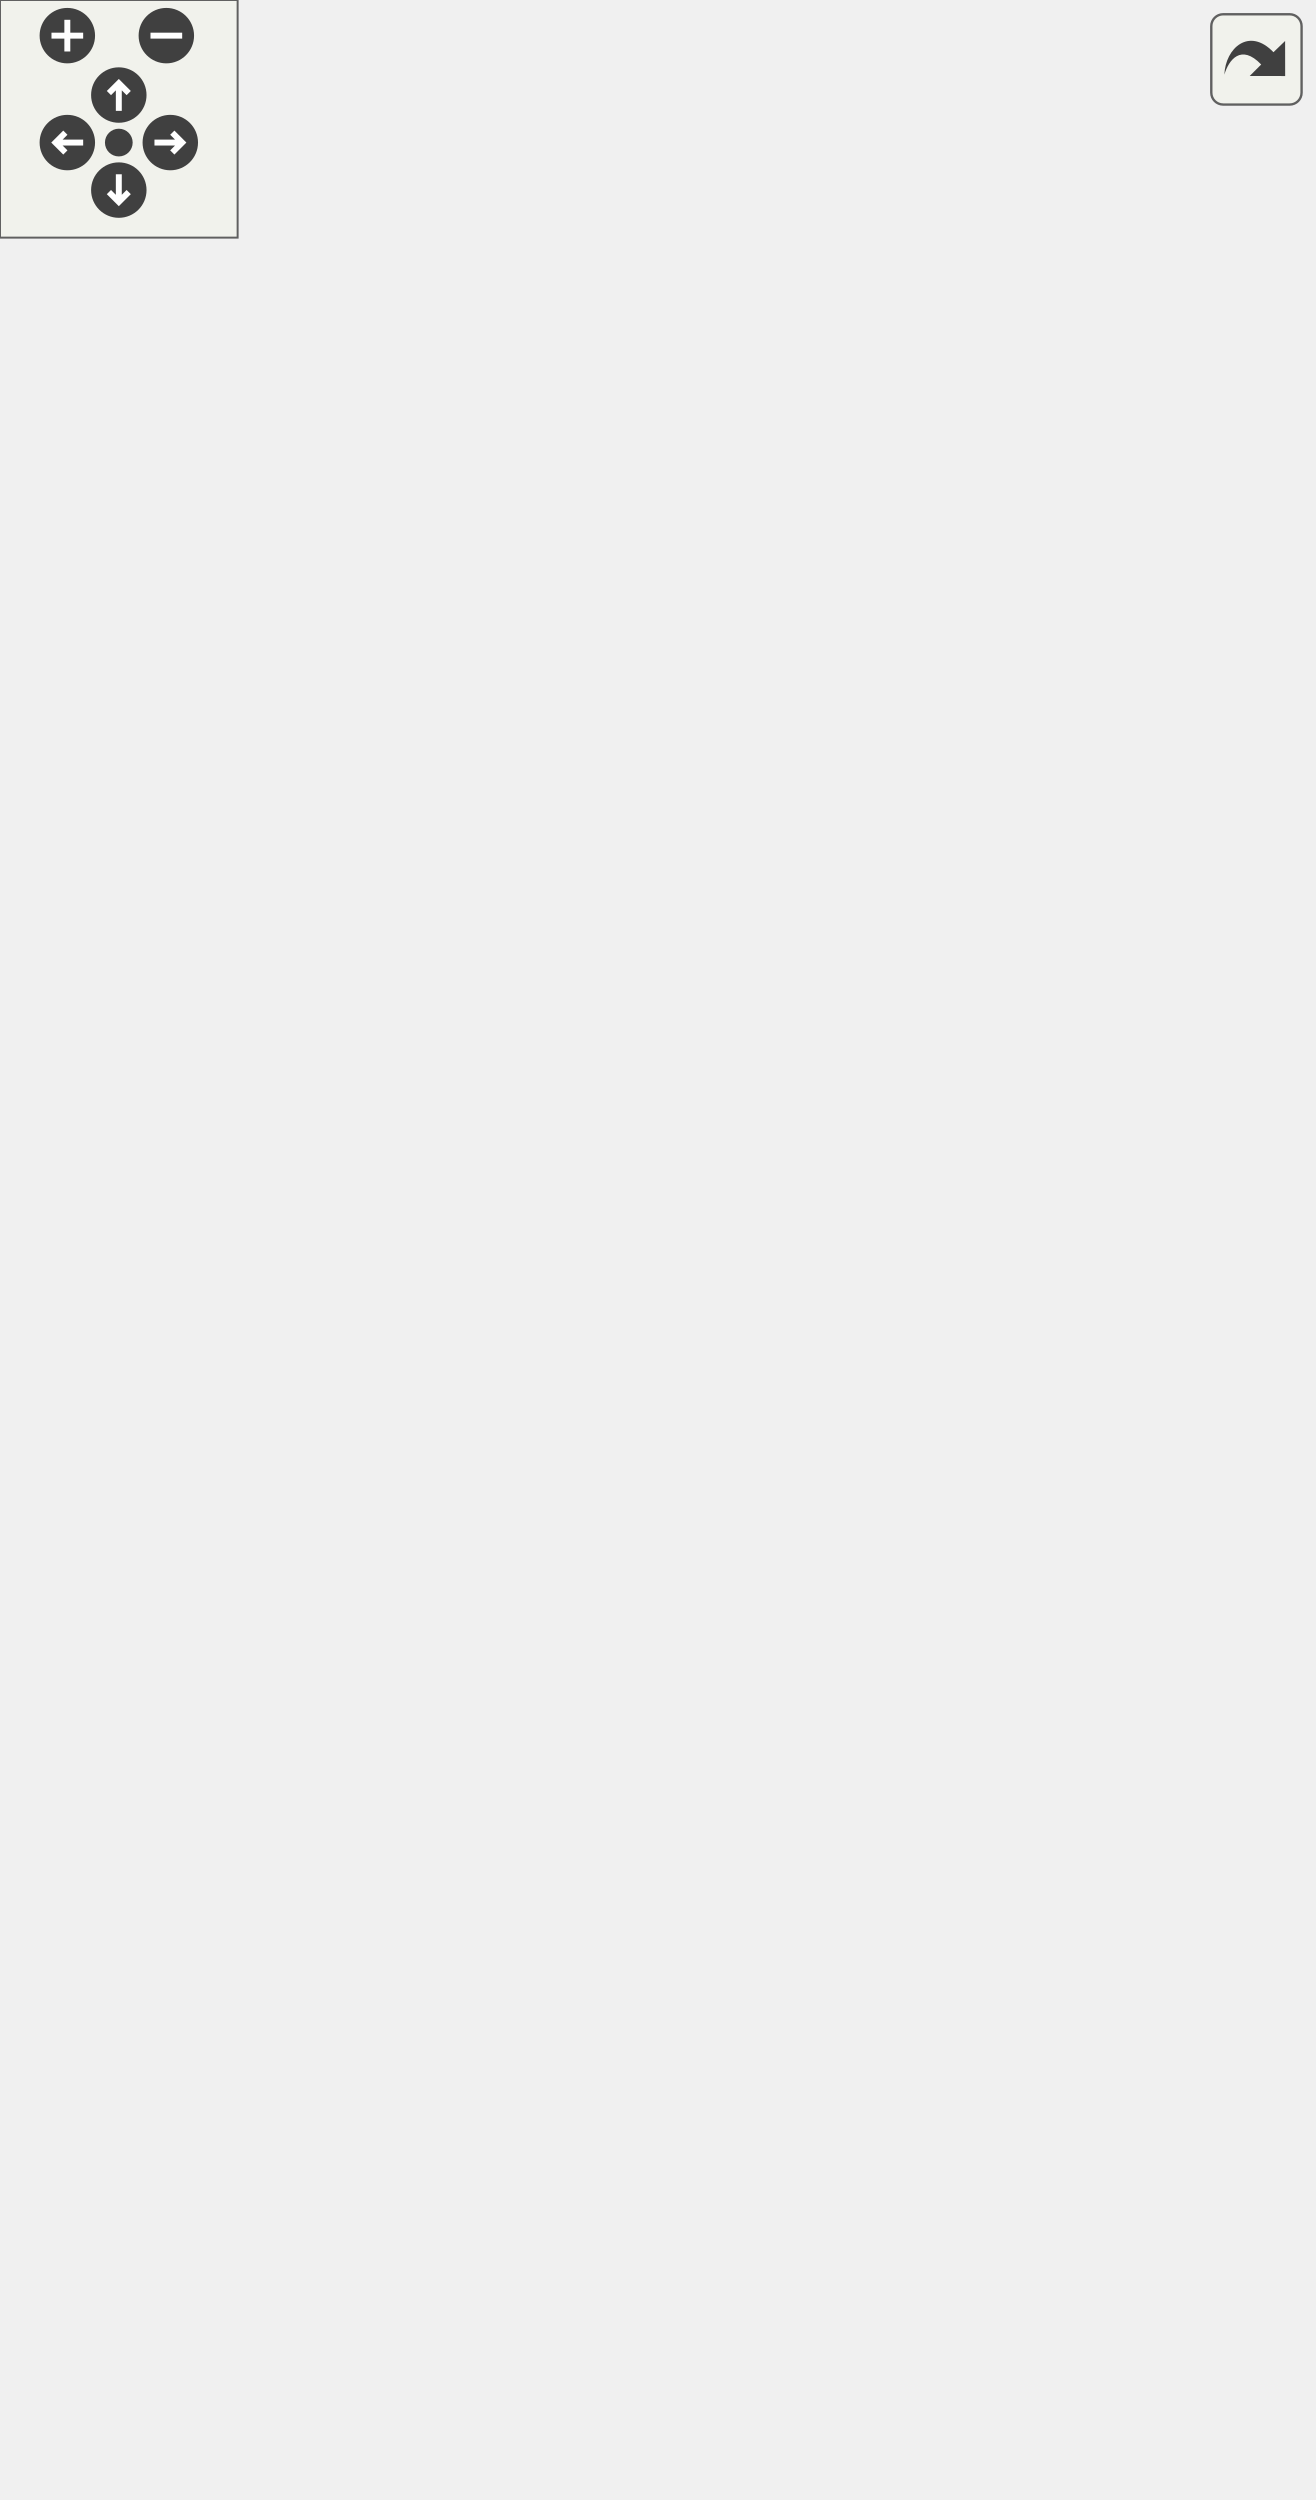
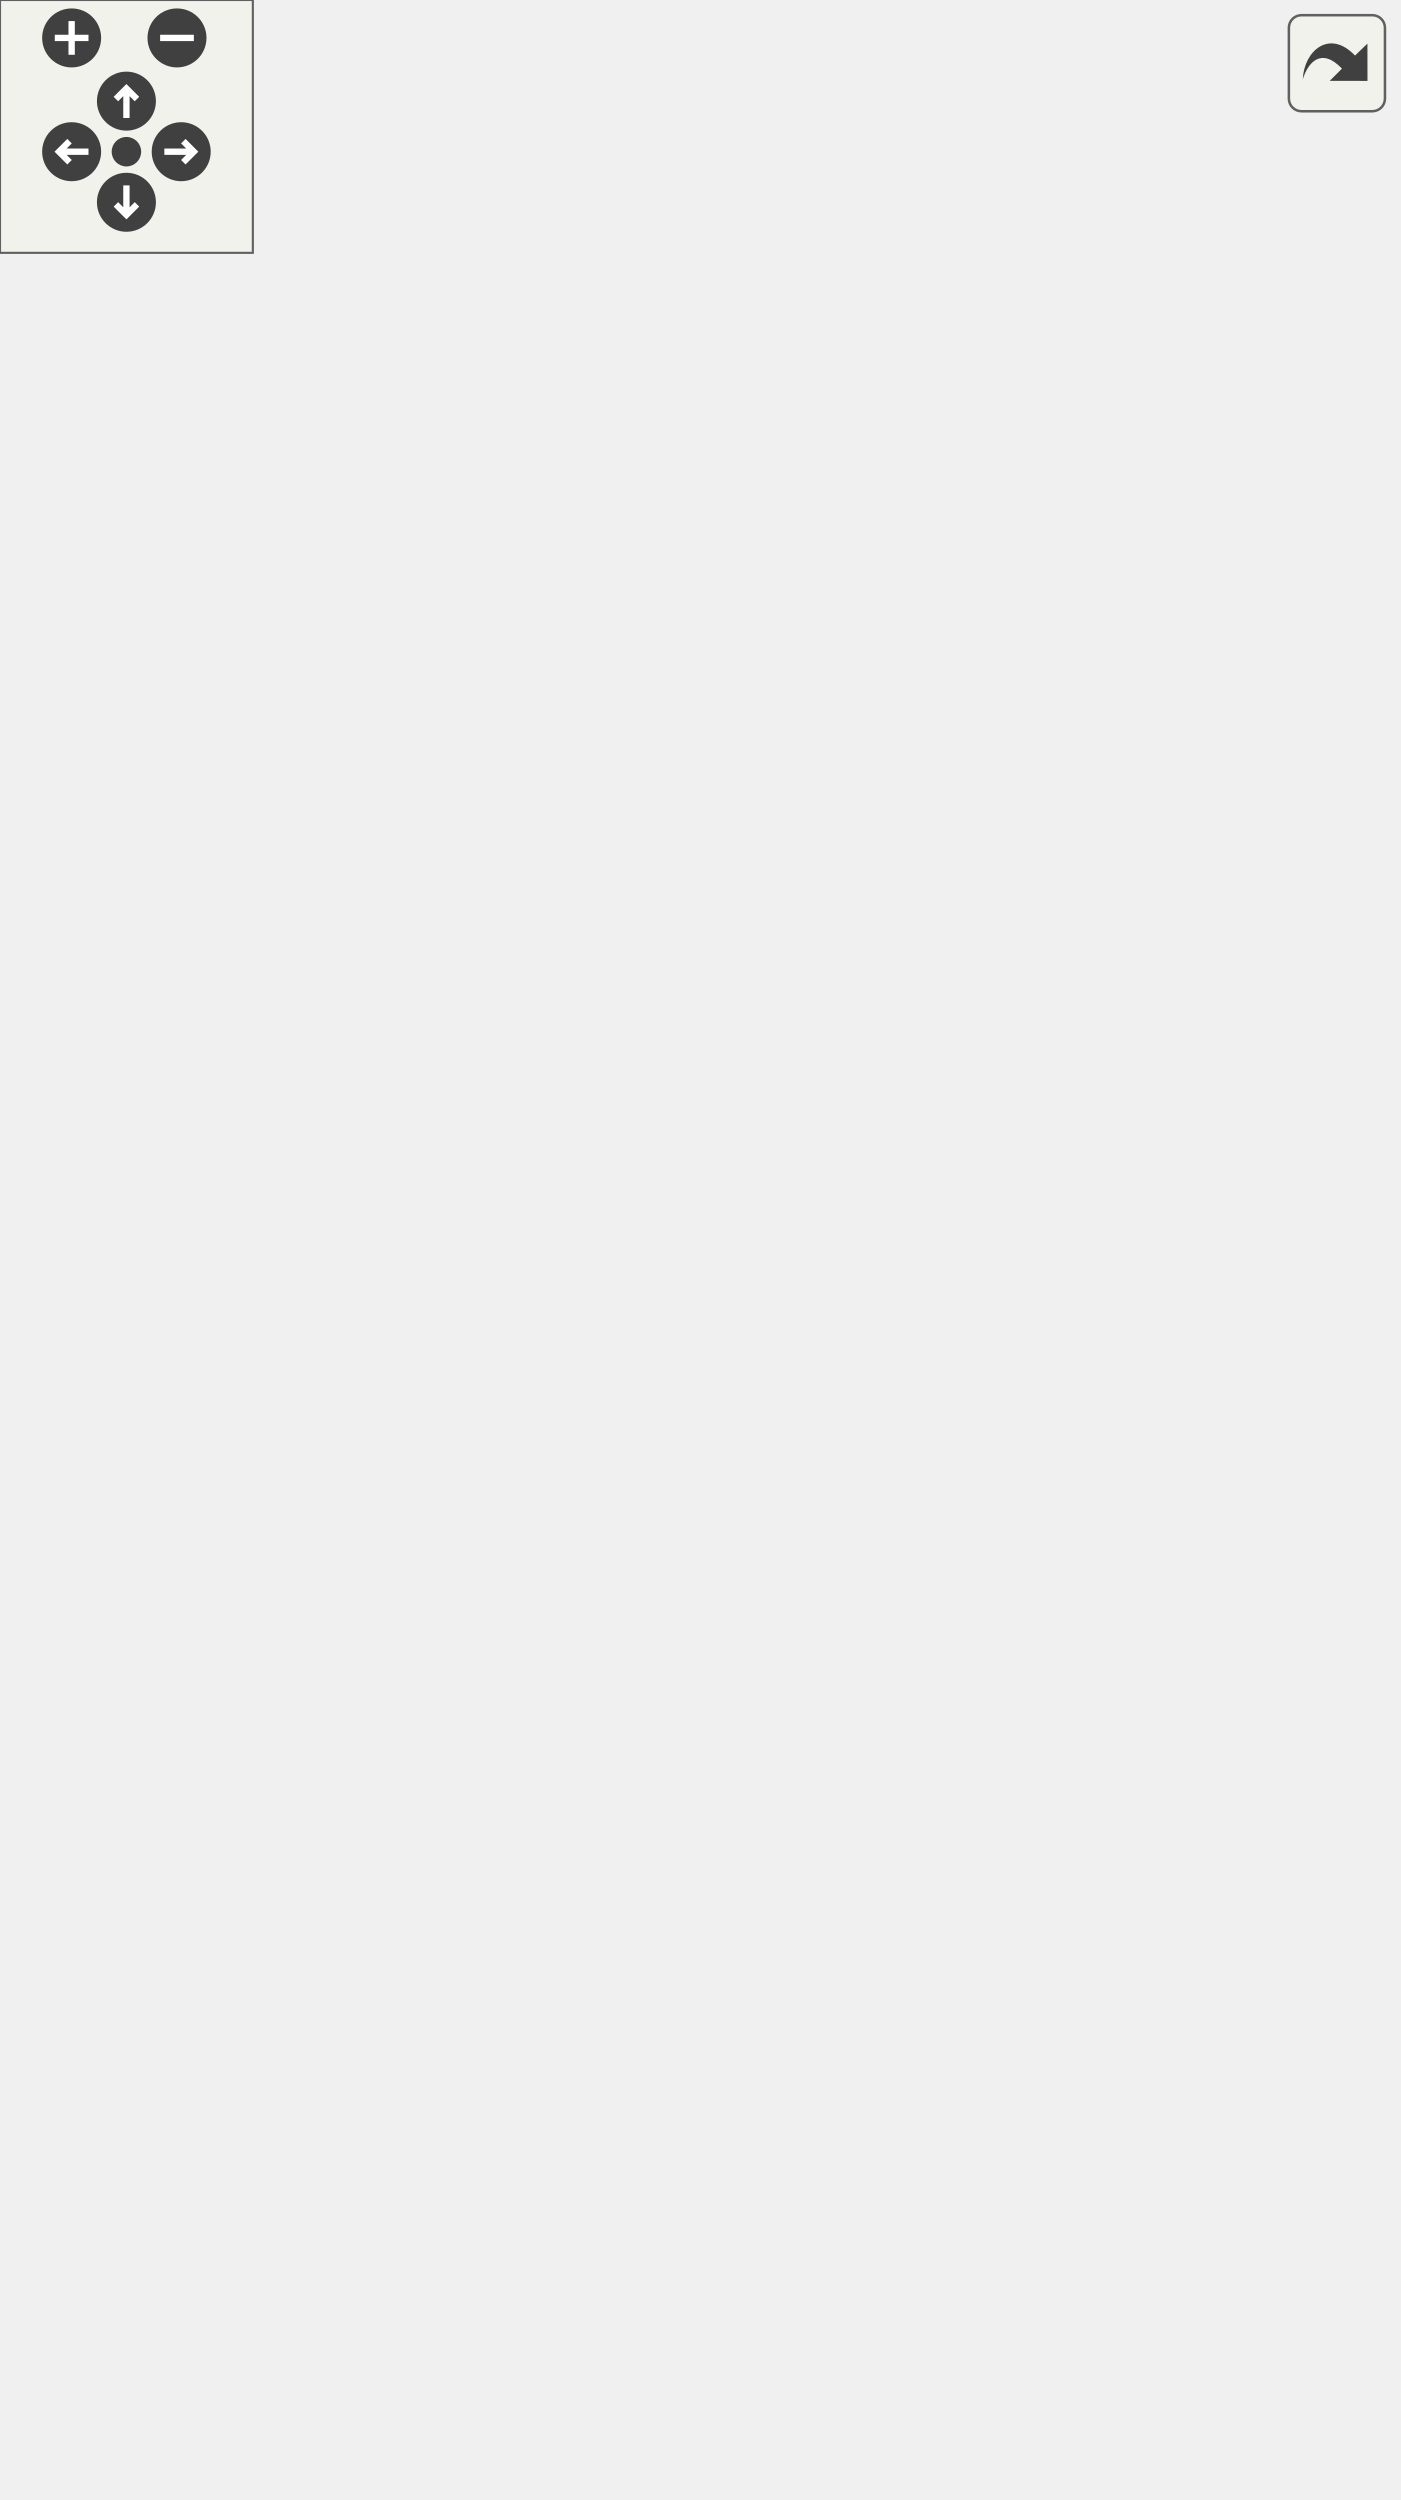
<svg xmlns="http://www.w3.org/2000/svg" xmlns:xlink="http://www.w3.org/1999/xlink" id="main" version="1.1" xml:space="preserve">
  <style type="text/css">
.edge:hover path { stroke: red; }
.edge:hover polygon { stroke: red; fill: red; }
</style>
  <defs>
    <circle id="rim" cx="0" cy="0" r="7" />
    <circle id="rim2" cx="0" cy="0" r="3.5" />
    <g id="zoomPlus">
      <use xlink:href="#rim" fill="#404040">
        <set attributeName="fill" to="#808080" begin="zoomplus.mouseover" end="zoomplus.mouseout" />
      </use>
      <path d="M-4,0h8M0,-4v8" fill="none" stroke="white" stroke-width="1.5" pointer-events="none" />
    </g>
    <g id="zoomMin">
      <use xlink:href="#rim" fill="#404040">
        <set attributeName="fill" to="#808080" begin="zoomminus.mouseover" end="zoomminus.mouseout" />
      </use>
      <path d="M-4,0h8" fill="none" stroke="white" stroke-width="1.5" pointer-events="none" />
    </g>
    <g id="dirArrow">
      <path fill="none" stroke="white" stroke-width="1.5" d="M0,-3.0v7 M-2.5,-0.5L0,-3.0L2.5,-0.5" />
    </g>
    <g id="resetDef">
      <use xlink:href="#rim2" fill="#404040">
        <set attributeName="fill" to="#808080" begin="reset.mouseover" end="reset.mouseout" />
      </use>
    </g>
  </defs>
  <svg id="graph" class="graph">
    <g id="viewport">
      <g id="node1" class="node">
-         <polygon fill="#bfbfbf" stroke="black" points="0.5,-437.5 0.5,-456.5 85.5,-456.5 85.5,-437.5 0.5,-437.5" />
-         <text text-anchor="middle" x="43" y="-444.5" font-family="Helvetica,sans-Serif" font-size="10.00">turret_construct</text>
+         <polygon fill="#bfbfbf" stroke="black" points="0.5,-399.5 0.5,-418.5 85.5,-418.5 85.5,-399.5 0.5,-399.5" />
+         <text text-anchor="middle" x="43" y="-406.5" font-family="Helvetica,sans-Serif" font-size="10.00">turret_construct</text>
      </g>
      <g id="node2" class="node">
        <g id="a_node2">
          <a xlink:href="../../d4/d0c/csprogsdefs_8qc.html#acbb54a239d76062465dccbc6a6c6e464" target="_top" xlink:title="entity">
-             <polygon fill="none" stroke="black" points="263.5,-551.5 263.5,-570.5 304.5,-570.5 304.5,-551.5 263.5,-551.5" />
-             <text text-anchor="middle" x="284" y="-558.5" font-family="Helvetica,sans-Serif" font-size="10.00">entity</text>
+             <polygon fill="none" stroke="black" points="263.5,-513.5 263.5,-532.5 304.5,-532.5 304.5,-513.5 263.5,-513.5" />
+             <text text-anchor="middle" x="284" y="-520.5" font-family="Helvetica,sans-Serif" font-size="10.00">entity</text>
          </a>
        </g>
      </g>
      <g id="edge1" class="edge">
-         <path fill="none" stroke="midnightblue" d="M48.642,-456.598C58.808,-476.446 85.115,-521.83 122,-542 163.223,-564.542 219.144,-565.765 253.065,-563.887" />
-         <polygon fill="midnightblue" stroke="midnightblue" points="253.521,-567.364 263.259,-563.191 253.044,-560.38 253.521,-567.364" />
+         <path fill="none" stroke="midnightblue" d="M48.642,-418.598C58.808,-438.446 85.115,-483.83 122,-504 163.223,-526.542 219.144,-527.765 253.065,-525.887" />
+         <polygon fill="midnightblue" stroke="midnightblue" points="253.521,-529.364 263.259,-525.191 253.044,-522.38 253.521,-529.364" />
      </g>
      <g id="node3" class="node">
        <g id="a_node3">
          <a xlink:href="../../d9/d51/intrusivelist_8qh.html#a44ed93b6aaca72d222ce263898d152b4" target="_top" xlink:title="Push to tail. ">
-             <polygon fill="none" stroke="black" points="131.5,-513.5 131.5,-532.5 190.5,-532.5 190.5,-513.5 131.5,-513.5" />
-             <text text-anchor="middle" x="161" y="-520.5" font-family="Helvetica,sans-Serif" font-size="10.00">IL_PUSH</text>
+             <polygon fill="none" stroke="black" points="131.5,-475.5 131.5,-494.5 190.5,-494.5 190.5,-475.5 131.5,-475.5" />
+             <text text-anchor="middle" x="161" y="-482.5" font-family="Helvetica,sans-Serif" font-size="10.00">IL_PUSH</text>
          </a>
        </g>
      </g>
      <g id="edge2" class="edge">
-         <path fill="none" stroke="midnightblue" d="M55.726,-456.534C70.624,-468.417 97.367,-488.986 122,-504 124.624,-505.599 127.4,-507.181 130.209,-508.709" />
-         <polygon fill="midnightblue" stroke="midnightblue" points="128.663,-511.85 139.15,-513.359 131.893,-505.64 128.663,-511.85" />
+         <path fill="none" stroke="midnightblue" d="M55.726,-418.534C70.624,-430.417 97.367,-450.986 122,-466 124.624,-467.599 127.4,-469.181 130.209,-470.709" />
+         <polygon fill="midnightblue" stroke="midnightblue" points="128.663,-473.85 139.15,-475.359 131.893,-467.64 128.663,-473.85" />
      </g>
      <g id="node5" class="node">
        <g id="a_node5">
          <a xlink:href="../../d4/dd7/movetypes_8qh.html#a8bf89be84cb481d218ff41140eacff78" target="_top" xlink:title="set_movetype">
-             <polygon fill="none" stroke="black" points="122,-475.5 122,-494.5 200,-494.5 200,-475.5 122,-475.5" />
-             <text text-anchor="middle" x="161" y="-482.5" font-family="Helvetica,sans-Serif" font-size="10.00">set_movetype</text>
+             <polygon fill="none" stroke="black" points="122,-437.5 122,-456.5 200,-456.5 200,-437.5 122,-437.5" />
+             <text text-anchor="middle" x="161" y="-444.5" font-family="Helvetica,sans-Serif" font-size="10.00">set_movetype</text>
          </a>
        </g>
      </g>
      <g id="edge5" class="edge">
-         <path fill="none" stroke="midnightblue" d="M73.272,-456.589C87.697,-461.314 105.293,-467.079 120.857,-472.177" />
-         <polygon fill="midnightblue" stroke="midnightblue" points="120.145,-475.627 130.738,-475.414 122.324,-468.975 120.145,-475.627" />
+         <path fill="none" stroke="midnightblue" d="M73.272,-418.589C87.697,-423.314 105.293,-429.079 120.857,-434.177" />
+         <polygon fill="midnightblue" stroke="midnightblue" points="120.145,-437.627 130.738,-437.414 122.324,-430.975 120.145,-437.627" />
      </g>
      <g id="node6" class="node">
        <g id="a_node6">
          <a xlink:href="../../d8/de2/menudefs_8qc.html#a60338c2153150633178af678cf3ca57c" target="_top" xlink:title="spawn">
-             <polygon fill="none" stroke="black" points="138.5,-437.5 138.5,-456.5 183.5,-456.5 183.5,-437.5 138.5,-437.5" />
-             <text text-anchor="middle" x="161" y="-444.5" font-family="Helvetica,sans-Serif" font-size="10.00">spawn</text>
+             <polygon fill="none" stroke="black" points="138.5,-399.5 138.5,-418.5 183.5,-418.5 183.5,-399.5 138.5,-399.5" />
+             <text text-anchor="middle" x="161" y="-406.5" font-family="Helvetica,sans-Serif" font-size="10.00">spawn</text>
          </a>
        </g>
      </g>
      <g id="edge6" class="edge">
-         <path fill="none" stroke="midnightblue" d="M85.551,-447C99.606,-447 115.067,-447 128.239,-447" />
-         <polygon fill="midnightblue" stroke="midnightblue" points="128.242,-450.5 138.242,-447 128.242,-443.5 128.242,-450.5" />
+         <path fill="none" stroke="midnightblue" d="M85.551,-409C99.606,-409 115.067,-409 128.239,-409" />
+         <polygon fill="midnightblue" stroke="midnightblue" points="128.242,-412.5 138.242,-409 128.242,-405.5 128.242,-412.5" />
      </g>
      <g id="node7" class="node">
        <g id="a_node7">
          <a xlink:href="../../dd/d43/cl__turrets_8qc.html#a64d2520acfd864817d8e1ddc8c94089f" target="_top" xlink:title="turret_draw">
-             <polygon fill="none" stroke="black" points="128.5,-399.5 128.5,-418.5 193.5,-418.5 193.5,-399.5 128.5,-399.5" />
-             <text text-anchor="middle" x="161" y="-406.5" font-family="Helvetica,sans-Serif" font-size="10.00">turret_draw</text>
+             <polygon fill="none" stroke="black" points="128.5,-361.5 128.5,-380.5 193.5,-380.5 193.5,-361.5 128.5,-361.5" />
+             <text text-anchor="middle" x="161" y="-368.5" font-family="Helvetica,sans-Serif" font-size="10.00">turret_draw</text>
          </a>
        </g>
      </g>
      <g id="edge7" class="edge">
-         <path fill="none" stroke="midnightblue" d="M73.272,-437.411C87.697,-432.686 105.293,-426.921 120.857,-421.823" />
-         <polygon fill="midnightblue" stroke="midnightblue" points="122.324,-425.025 130.738,-418.586 120.145,-418.373 122.324,-425.025" />
+         <path fill="none" stroke="midnightblue" d="M73.272,-399.411C87.697,-394.686 105.293,-388.921 120.857,-383.823" />
+         <polygon fill="midnightblue" stroke="midnightblue" points="122.324,-387.025 130.738,-380.586 120.145,-380.373 122.324,-387.025" />
      </g>
      <g id="node10" class="node">
        <g id="a_node10">
          <a xlink:href="../../dd/d43/cl__turrets_8qc.html#a88e2b9692e03e7446a148bbfc8fc6a39" target="_top" xlink:title="turret_draw2d">
-             <polygon fill="none" stroke="black" points="123,-228.5 123,-247.5 199,-247.5 199,-228.5 123,-228.5" />
-             <text text-anchor="middle" x="161" y="-235.5" font-family="Helvetica,sans-Serif" font-size="10.00">turret_draw2d</text>
+             <polygon fill="none" stroke="black" points="123,-209.5 123,-228.5 199,-228.5 199,-209.5 123,-209.5" />
+             <text text-anchor="middle" x="161" y="-216.5" font-family="Helvetica,sans-Serif" font-size="10.00">turret_draw2d</text>
          </a>
        </g>
      </g>
      <g id="edge10" class="edge">
-         <path fill="none" stroke="midnightblue" d="M49.286,-437.477C67.214,-405.175 125.916,-299.411 149.777,-256.419" />
-         <polygon fill="midnightblue" stroke="midnightblue" points="152.891,-258.021 154.683,-247.579 146.77,-254.624 152.891,-258.021" />
-       </g>
-       <g id="node22" class="node">
-         <g id="a_node22">
+         <path fill="none" stroke="midnightblue" d="M49.912,-399.317C68.214,-369.34 124.166,-277.693 148.498,-237.839" />
+         <polygon fill="midnightblue" stroke="midnightblue" points="151.737,-239.251 153.961,-228.892 145.763,-235.603 151.737,-239.251" />
+       </g>
+       <g id="node21" class="node">
+         <g id="a_node21">
          <a xlink:href="../../dd/d43/cl__turrets_8qc.html#a5d418fca3cce0471a26810a234feae15" target="_top" xlink:title="turret_remove">
-             <polygon fill="none" stroke="black" points="122.5,-190.5 122.5,-209.5 199.5,-209.5 199.5,-190.5 122.5,-190.5" />
-             <text text-anchor="middle" x="161" y="-197.5" font-family="Helvetica,sans-Serif" font-size="10.00">turret_remove</text>
-           </a>
-         </g>
-       </g>
-       <g id="edge22" class="edge">
-         <path fill="none" stroke="midnightblue" d="M44.719,-437.496C47.75,-403.648 62.249,-287.348 122,-219 123.135,-217.702 124.379,-216.483 125.704,-215.338" />
-         <polygon fill="midnightblue" stroke="midnightblue" points="127.759,-218.172 133.96,-209.581 123.755,-212.43 127.759,-218.172" />
+             <polygon fill="none" stroke="black" points="122.5,-171.5 122.5,-190.5 199.5,-190.5 199.5,-171.5 122.5,-171.5" />
+             <text text-anchor="middle" x="161" y="-178.5" font-family="Helvetica,sans-Serif" font-size="10.00">turret_remove</text>
+           </a>
+         </g>
+       </g>
+       <g id="edge21" class="edge">
+         <path fill="none" stroke="midnightblue" d="M45.078,-399.4C49.154,-367.252 66.336,-261.928 122,-200 123.153,-198.718 124.411,-197.511 125.748,-196.377" />
+         <polygon fill="midnightblue" stroke="midnightblue" points="127.799,-199.214 134.044,-190.655 123.825,-193.452 127.799,-199.214" />
      </g>
      <g id="edge4" class="edge">
-         <path fill="none" stroke="midnightblue" d="M190.675,-532.005C209.632,-537.959 234.415,-545.742 253.532,-551.745" />
-         <polygon fill="midnightblue" stroke="midnightblue" points="252.633,-555.132 263.222,-554.789 254.731,-548.453 252.633,-555.132" />
+         <path fill="none" stroke="midnightblue" d="M190.675,-494.005C209.632,-499.959 234.415,-507.742 253.532,-513.745" />
+         <polygon fill="midnightblue" stroke="midnightblue" points="252.633,-517.132 263.222,-516.789 254.731,-510.453 252.633,-517.132" />
      </g>
      <g id="node4" class="node">
        <g id="a_node4">
          <a xlink:href="../../d9/d51/intrusivelist_8qh.html#a03533687dbcda21ca9480b3e4b13fb34" target="_top" xlink:title="IL_CONTAINS">
-             <polygon fill="none" stroke="black" points="242.5,-513.5 242.5,-532.5 325.5,-532.5 325.5,-513.5 242.5,-513.5" />
-             <text text-anchor="middle" x="284" y="-520.5" font-family="Helvetica,sans-Serif" font-size="10.00">IL_CONTAINS</text>
+             <polygon fill="none" stroke="black" points="242.5,-475.5 242.5,-494.5 325.5,-494.5 325.5,-475.5 242.5,-475.5" />
+             <text text-anchor="middle" x="284" y="-482.5" font-family="Helvetica,sans-Serif" font-size="10.00">IL_CONTAINS</text>
          </a>
        </g>
      </g>
      <g id="edge3" class="edge">
-         <path fill="none" stroke="midnightblue" d="M190.675,-523C203.047,-523 217.901,-523 232.042,-523" />
-         <polygon fill="midnightblue" stroke="midnightblue" points="232.167,-526.5 242.167,-523 232.167,-519.5 232.167,-526.5" />
+         <path fill="none" stroke="midnightblue" d="M190.675,-485C203.047,-485 217.901,-485 232.042,-485" />
+         <polygon fill="midnightblue" stroke="midnightblue" points="232.167,-488.5 242.167,-485 232.167,-481.5 232.167,-488.5" />
      </g>
      <g id="node8" class="node">
        <g id="a_node8">
          <a xlink:href="../../d8/de2/menudefs_8qc.html#a663ea6aa3c4923b3e065cf91cc319f1b" target="_top" xlink:title="random">
-             <polygon fill="none" stroke="black" points="259.5,-456.5 259.5,-475.5 308.5,-475.5 308.5,-456.5 259.5,-456.5" />
-             <text text-anchor="middle" x="284" y="-463.5" font-family="Helvetica,sans-Serif" font-size="10.00">random</text>
+             <polygon fill="none" stroke="black" points="259.5,-418.5 259.5,-437.5 308.5,-437.5 308.5,-418.5 259.5,-418.5" />
+             <text text-anchor="middle" x="284" y="-425.5" font-family="Helvetica,sans-Serif" font-size="10.00">random</text>
          </a>
        </g>
      </g>
      <g id="edge8" class="edge">
-         <path fill="none" stroke="midnightblue" d="M181.373,-418.584C187.359,-421.573 193.964,-424.899 200,-428 216.092,-436.268 219.592,-439.378 236,-447 240.455,-449.07 245.201,-451.14 249.9,-453.112" />
-         <polygon fill="midnightblue" stroke="midnightblue" points="248.79,-456.44 259.371,-456.991 251.444,-449.962 248.79,-456.44" />
+         <path fill="none" stroke="midnightblue" d="M181.373,-380.584C187.359,-383.573 193.964,-386.899 200,-390 216.092,-398.268 219.592,-401.378 236,-409 240.455,-411.07 245.201,-413.14 249.9,-415.112" />
+         <polygon fill="midnightblue" stroke="midnightblue" points="248.79,-418.44 259.371,-418.991 251.444,-411.962 248.79,-418.44" />
      </g>
      <g id="node9" class="node">
        <g id="a_node9">
          <a xlink:href="../../d8/de2/menudefs_8qc.html#aa156cc8dd51c39572de799ab8a0dd8d0" target="_top" xlink:title="randomvec">
-             <polygon fill="none" stroke="black" points="251.5,-418.5 251.5,-437.5 316.5,-437.5 316.5,-418.5 251.5,-418.5" />
-             <text text-anchor="middle" x="284" y="-425.5" font-family="Helvetica,sans-Serif" font-size="10.00">randomvec</text>
+             <polygon fill="none" stroke="black" points="251.5,-380.5 251.5,-399.5 316.5,-399.5 316.5,-380.5 251.5,-380.5" />
+             <text text-anchor="middle" x="284" y="-387.5" font-family="Helvetica,sans-Serif" font-size="10.00">randomvec</text>
          </a>
        </g>
      </g>
      <g id="edge9" class="edge">
-         <path fill="none" stroke="midnightblue" d="M193.791,-413.992C208.381,-416.283 225.869,-419.029 241.482,-421.481" />
-         <polygon fill="midnightblue" stroke="midnightblue" points="240.999,-424.948 251.421,-423.041 242.085,-418.032 240.999,-424.948" />
+         <path fill="none" stroke="midnightblue" d="M193.791,-375.992C208.381,-378.283 225.869,-381.029 241.482,-383.481" />
+         <polygon fill="midnightblue" stroke="midnightblue" points="240.999,-386.948 251.421,-385.041 242.085,-380.032 240.999,-386.948" />
      </g>
      <g id="node11" class="node">
        <g id="a_node11">
          <a xlink:href="../../d8/de2/menudefs_8qc.html#a79d61ab0e4126e02af8bc36d432aedaf" target="_top" xlink:title="vlen">
-             <polygon fill="none" stroke="black" points="266.5,-380.5 266.5,-399.5 301.5,-399.5 301.5,-380.5 266.5,-380.5" />
-             <text text-anchor="middle" x="284" y="-387.5" font-family="Helvetica,sans-Serif" font-size="10.00">vlen</text>
+             <polygon fill="none" stroke="black" points="266.5,-342.5 266.5,-361.5 301.5,-361.5 301.5,-342.5 266.5,-342.5" />
+             <text text-anchor="middle" x="284" y="-349.5" font-family="Helvetica,sans-Serif" font-size="10.00">vlen</text>
          </a>
        </g>
      </g>
      <g id="edge11" class="edge">
-         <path fill="none" stroke="midnightblue" d="M164.919,-247.816C172.598,-272.045 195.603,-335.31 236,-371 241.895,-376.208 249.402,-380.096 256.678,-382.95" />
-         <polygon fill="midnightblue" stroke="midnightblue" points="255.688,-386.31 266.282,-386.228 257.949,-379.685 255.688,-386.31" />
+         <path fill="none" stroke="midnightblue" d="M165.847,-228.668C174.905,-250.284 199.592,-302.975 236,-333 242.069,-338.005 249.629,-341.831 256.899,-344.691" />
+         <polygon fill="midnightblue" stroke="midnightblue" points="255.871,-348.039 266.466,-348.013 258.167,-341.426 255.871,-348.039" />
      </g>
      <g id="node12" class="node">
        <g id="a_node12">
          <a xlink:href="../../d4/d0c/csprogsdefs_8qc.html#a4f0b78b1785821ba47129edb68e70f9e" target="_top" xlink:title="vector">
-             <polygon fill="none" stroke="black" points="262,-342.5 262,-361.5 306,-361.5 306,-342.5 262,-342.5" />
-             <text text-anchor="middle" x="284" y="-349.5" font-family="Helvetica,sans-Serif" font-size="10.00">vector</text>
+             <polygon fill="none" stroke="black" points="262,-304.5 262,-323.5 306,-323.5 306,-304.5 262,-304.5" />
+             <text text-anchor="middle" x="284" y="-311.5" font-family="Helvetica,sans-Serif" font-size="10.00">vector</text>
          </a>
        </g>
      </g>
      <g id="edge12" class="edge">
-         <path fill="none" stroke="midnightblue" d="M167.223,-247.718C177.824,-266.608 203.629,-308.565 236,-333 240.86,-336.669 246.526,-339.742 252.208,-342.274" />
-         <polygon fill="midnightblue" stroke="midnightblue" points="251.059,-345.584 261.644,-346.034 253.65,-339.081 251.059,-345.584" />
+         <path fill="none" stroke="midnightblue" d="M169.195,-228.656C181.386,-244.436 207.565,-275.901 236,-295 241.055,-298.395 246.811,-301.343 252.519,-303.837" />
+         <polygon fill="midnightblue" stroke="midnightblue" points="251.364,-307.145 261.949,-307.606 253.962,-300.645 251.364,-307.145" />
      </g>
      <g id="node13" class="node">
        <g id="a_node13">
          <a xlink:href="../../dc/d98/client_2miscfunctions_8qc.html#a519d23437c6eea0244222bb41e476d1e" target="_top" xlink:title="project_3d_to_2d">
-             <polygon fill="none" stroke="black" points="238.5,-304.5 238.5,-323.5 329.5,-323.5 329.5,-304.5 238.5,-304.5" />
-             <text text-anchor="middle" x="284" y="-311.5" font-family="Helvetica,sans-Serif" font-size="10.00">project_3d_to_2d</text>
+             <polygon fill="none" stroke="black" points="238.5,-266.5 238.5,-285.5 329.5,-285.5 329.5,-266.5 238.5,-266.5" />
+             <text text-anchor="middle" x="284" y="-273.5" font-family="Helvetica,sans-Serif" font-size="10.00">project_3d_to_2d</text>
          </a>
        </g>
      </g>
      <g id="edge13" class="edge">
-         <path fill="none" stroke="midnightblue" d="M172.856,-247.905C186.713,-260.17 211.798,-281.134 236,-295 239.246,-296.859 242.709,-298.625 246.228,-300.277" />
-         <polygon fill="midnightblue" stroke="midnightblue" points="245,-303.56 255.564,-304.37 247.811,-297.149 245,-303.56" />
+         <path fill="none" stroke="midnightblue" d="M179.424,-228.512C194.282,-236.487 216.302,-247.983 236,-257 240.071,-258.864 244.381,-260.737 248.673,-262.543" />
+         <polygon fill="midnightblue" stroke="midnightblue" points="247.362,-265.788 257.942,-266.357 250.026,-259.315 247.362,-265.788" />
      </g>
      <g id="node14" class="node">
        <g id="a_node14">
          <a xlink:href="../../d4/d0c/csprogsdefs_8qc.html#a72f9ddc46de7b813af944893871761e7" target="_top" xlink:title="drawgetimagesize">
-             <polygon fill="none" stroke="black" points="236.5,-266.5 236.5,-285.5 331.5,-285.5 331.5,-266.5 236.5,-266.5" />
-             <text text-anchor="middle" x="284" y="-273.5" font-family="Helvetica,sans-Serif" font-size="10.00">drawgetimagesize</text>
+             <polygon fill="none" stroke="black" points="236.5,-228.5 236.5,-247.5 331.5,-247.5 331.5,-228.5 236.5,-228.5" />
+             <text text-anchor="middle" x="284" y="-235.5" font-family="Helvetica,sans-Serif" font-size="10.00">drawgetimagesize</text>
          </a>
        </g>
      </g>
      <g id="edge14" class="edge">
-         <path fill="none" stroke="midnightblue" d="M192.533,-247.589C207.723,-252.359 226.285,-258.189 242.633,-263.323" />
-         <polygon fill="midnightblue" stroke="midnightblue" points="241.887,-266.757 252.476,-266.414 243.984,-260.079 241.887,-266.757" />
+         <path fill="none" stroke="midnightblue" d="M199.291,-224.856C207.767,-226.187 216.959,-227.63 226.045,-229.057" />
+         <polygon fill="midnightblue" stroke="midnightblue" points="225.791,-232.56 236.213,-230.653 226.877,-225.644 225.791,-232.56" />
      </g>
      <g id="node15" class="node">
        <g id="a_node15">
          <a xlink:href="../../d8/de2/menudefs_8qc.html#aa466300ee80f2134cac8e75a7364ca31" target="_top" xlink:title="drawpic">
-             <polygon fill="none" stroke="black" points="259,-228.5 259,-247.5 309,-247.5 309,-228.5 259,-228.5" />
-             <text text-anchor="middle" x="284" y="-235.5" font-family="Helvetica,sans-Serif" font-size="10.00">drawpic</text>
+             <polygon fill="none" stroke="black" points="259,-190.5 259,-209.5 309,-209.5 309,-190.5 259,-190.5" />
+             <text text-anchor="middle" x="284" y="-197.5" font-family="Helvetica,sans-Serif" font-size="10.00">drawpic</text>
          </a>
        </g>
      </g>
      <g id="edge15" class="edge">
-         <path fill="none" stroke="midnightblue" d="M199.291,-238C215.089,-238 233.374,-238 248.818,-238" />
-         <polygon fill="midnightblue" stroke="midnightblue" points="248.99,-241.5 258.99,-238 248.99,-234.5 248.99,-241.5" />
+         <path fill="none" stroke="midnightblue" d="M199.291,-213.144C215.089,-210.664 233.374,-207.792 248.818,-205.367" />
+         <polygon fill="midnightblue" stroke="midnightblue" points="249.654,-208.779 258.99,-203.77 248.568,-201.864 249.654,-208.779" />
      </g>
      <g id="node16" class="node">
        <g id="a_node16">
          <a xlink:href="../../d8/de2/menudefs_8qc.html#a0476dbfc79dac7770dfaa5c8d780a87d" target="_top" xlink:title="pow">
-             <polygon fill="none" stroke="black" points="266.5,-190.5 266.5,-209.5 301.5,-209.5 301.5,-190.5 266.5,-190.5" />
-             <text text-anchor="middle" x="284" y="-197.5" font-family="Helvetica,sans-Serif" font-size="10.00">pow</text>
+             <polygon fill="none" stroke="black" points="266.5,-152.5 266.5,-171.5 301.5,-171.5 301.5,-152.5 266.5,-152.5" />
+             <text text-anchor="middle" x="284" y="-159.5" font-family="Helvetica,sans-Serif" font-size="10.00">pow</text>
          </a>
        </g>
      </g>
      <g id="edge16" class="edge">
-         <path fill="none" stroke="midnightblue" d="M192.533,-228.411C212.263,-222.215 237.681,-214.232 256.549,-208.307" />
-         <polygon fill="midnightblue" stroke="midnightblue" points="257.787,-211.587 266.279,-205.251 255.689,-204.908 257.787,-211.587" />
+         <path fill="none" stroke="midnightblue" d="M181.373,-209.416C187.359,-206.427 193.964,-203.101 200,-200 216.092,-191.732 219.592,-188.622 236,-181 242.65,-177.911 249.949,-174.82 256.771,-172.056" />
+         <polygon fill="midnightblue" stroke="midnightblue" points="258.289,-175.219 266.293,-168.278 255.707,-168.712 258.289,-175.219" />
      </g>
      <g id="node17" class="node">
        <g id="a_node17">
          <a xlink:href="../../d8/de2/menudefs_8qc.html#a3846d117b360dccec575f96988cf3bb7" target="_top" xlink:title="bound">
-             <polygon fill="none" stroke="black" points="262.5,-152.5 262.5,-171.5 305.5,-171.5 305.5,-152.5 262.5,-152.5" />
-             <text text-anchor="middle" x="284" y="-159.5" font-family="Helvetica,sans-Serif" font-size="10.00">bound</text>
+             <polygon fill="none" stroke="black" points="262.5,-114.5 262.5,-133.5 305.5,-133.5 305.5,-114.5 262.5,-114.5" />
+             <text text-anchor="middle" x="284" y="-121.5" font-family="Helvetica,sans-Serif" font-size="10.00">bound</text>
          </a>
        </g>
      </g>
      <g id="edge17" class="edge">
-         <path fill="none" stroke="midnightblue" d="M184.466,-228.39C189.772,-225.688 195.26,-222.515 200,-219 218.688,-205.143 216.777,-194.103 236,-181 241.125,-177.507 246.99,-174.497 252.799,-171.969" />
-         <polygon fill="midnightblue" stroke="midnightblue" points="254.375,-175.109 262.381,-168.17 251.795,-168.602 254.375,-175.109" />
+         <path fill="none" stroke="midnightblue" d="M186.174,-209.398C191.071,-206.795 195.953,-203.662 200,-200 222.216,-179.895 213.003,-162.207 236,-143 240.965,-138.853 246.953,-135.522 252.968,-132.879" />
+         <polygon fill="midnightblue" stroke="midnightblue" points="254.231,-136.143 262.298,-129.274 251.709,-129.613 254.231,-136.143" />
      </g>
      <g id="node18" class="node">
        <g id="a_node18">
          <a xlink:href="../../d8/de2/menudefs_8qc.html#ad5a3e16aa960bd72d3ca37a618eea802" target="_top" xlink:title="floor">
-             <polygon fill="none" stroke="black" points="266.5,-114.5 266.5,-133.5 301.5,-133.5 301.5,-114.5 266.5,-114.5" />
-             <text text-anchor="middle" x="284" y="-121.5" font-family="Helvetica,sans-Serif" font-size="10.00">floor</text>
+             <polygon fill="none" stroke="black" points="266.5,-76.5 266.5,-95.5 301.5,-95.5 301.5,-76.5 266.5,-76.5" />
+             <text text-anchor="middle" x="284" y="-83.5" font-family="Helvetica,sans-Serif" font-size="10.00">floor</text>
          </a>
        </g>
      </g>
      <g id="edge18" class="edge">
-         <path fill="none" stroke="midnightblue" d="M187.31,-228.328C191.91,-225.782 196.388,-222.69 200,-219 226.146,-192.292 208.814,-168.648 236,-143 241.722,-137.602 249.177,-133.657 256.458,-130.809" />
-         <polygon fill="midnightblue" stroke="midnightblue" points="257.734,-134.073 266.099,-127.571 255.505,-127.437 257.734,-134.073" />
+         <path fill="none" stroke="midnightblue" d="M187.941,-209.331C192.381,-206.807 196.638,-203.722 200,-200 230.268,-166.495 204.425,-137.276 236,-105 241.649,-99.226 249.289,-95.15 256.765,-92.296" />
+         <polygon fill="midnightblue" stroke="midnightblue" points="257.88,-95.615 266.32,-89.21 255.728,-88.954 257.88,-95.615" />
      </g>
      <g id="node19" class="node">
        <g id="a_node19">
          <a xlink:href="../../d8/de2/menudefs_8qc.html#ab2ad6bdb33b4334fec83db0418cf72df" target="_top" xlink:title="min">
-             <polygon fill="none" stroke="black" points="268,-76.5 268,-95.5 300,-95.5 300,-76.5 268,-76.5" />
-             <text text-anchor="middle" x="284" y="-83.5" font-family="Helvetica,sans-Serif" font-size="10.00">min</text>
+             <polygon fill="none" stroke="black" points="268,-38.5 268,-57.5 300,-57.5 300,-38.5 268,-38.5" />
+             <text text-anchor="middle" x="284" y="-45.5" font-family="Helvetica,sans-Serif" font-size="10.00">min</text>
          </a>
        </g>
      </g>
      <g id="edge19" class="edge">
-         <path fill="none" stroke="midnightblue" d="M188.113,-228.482C192.536,-225.944 196.744,-222.815 200,-219 234.493,-178.585 199.928,-144.012 236,-105 241.882,-98.639 250.189,-94.36 258.188,-91.503" />
-         <polygon fill="midnightblue" stroke="midnightblue" points="259.364,-94.805 267.948,-88.595 257.365,-88.097 259.364,-94.805" />
+         <path fill="none" stroke="midnightblue" d="M188.631,-209.364C192.898,-206.855 196.917,-203.768 200,-200 238.779,-152.605 195.369,-112.817 236,-67 241.748,-60.518 250.025,-56.212 258.036,-53.366" />
+         <polygon fill="midnightblue" stroke="midnightblue" points="259.222,-56.666 267.831,-50.489 257.25,-49.949 259.222,-56.666" />
      </g>
      <g id="node20" class="node">
        <g id="a_node20">
-           <a xlink:href="../../d8/de2/menudefs_8qc.html#aebeeec7a2529f36483e14f76b1871271" target="_top" xlink:title="max">
-             <polygon fill="none" stroke="black" points="266.5,-38.5 266.5,-57.5 301.5,-57.5 301.5,-38.5 266.5,-38.5" />
-             <text text-anchor="middle" x="284" y="-45.5" font-family="Helvetica,sans-Serif" font-size="10.00">max</text>
-           </a>
-         </g>
-       </g>
-       <g id="edge20" class="edge">
-         <path fill="none" stroke="midnightblue" d="M188.73,-228.444C192.988,-225.928 196.978,-222.816 200,-219 243.104,-164.577 190.768,-119.667 236,-67 241.343,-60.779 249.022,-56.57 256.63,-53.731" />
-         <polygon fill="midnightblue" stroke="midnightblue" points="257.854,-57.017 266.386,-50.737 255.8,-50.325 257.854,-57.017" />
-       </g>
-       <g id="node21" class="node">
-         <g id="a_node21">
          <a xlink:href="../../d8/de2/menudefs_8qc.html#a83f4d3f317a80e82e6b16ea61ea5efc3" target="_top" xlink:title="sqrt">
            <polygon fill="none" stroke="black" points="267.5,-0.5 267.5,-19.5 300.5,-19.5 300.5,-0.5 267.5,-0.5" />
            <text text-anchor="middle" x="284" y="-7.5" font-family="Helvetica,sans-Serif" font-size="10.00">sqrt</text>
          </a>
        </g>
      </g>
-       <g id="edge21" class="edge">
-         <path fill="none" stroke="midnightblue" d="M189.259,-228.324C193.356,-225.836 197.154,-222.766 200,-219 251.822,-150.434 181.495,-95.453 236,-29 241.416,-22.397 249.478,-18.07 257.403,-15.242" />
-         <polygon fill="midnightblue" stroke="midnightblue" points="258.534,-18.558 267.158,-12.403 256.578,-11.837 258.534,-18.558" />
+       <g id="edge20" class="edge">
+         <path fill="none" stroke="midnightblue" d="M189.195,-209.275C193.299,-206.793 197.116,-203.737 200,-200 247.454,-138.517 186.141,-88.549 236,-29 241.482,-22.452 249.561,-18.138 257.48,-15.306" />
+         <polygon fill="midnightblue" stroke="midnightblue" points="258.605,-18.623 267.218,-12.453 256.637,-11.905 258.605,-18.623" />
      </g>
    </g>
  </svg>
  <g id="navigator" transform="translate(0 0)" fill="#404254">
    <rect fill="#f2f5e9" fill-opacity="0.5" stroke="#606060" stroke-width=".5" x="0" y="0" width="60" height="60" />
    <use id="zoomplus" xlink:href="#zoomPlus" x="17" y="9" />
    <use id="zoomminus" xlink:href="#zoomMin" x="42" y="9" />
    <use id="reset" xlink:href="#resetDef" x="30" y="36" />
    <g id="arrowUp" xlink:href="#dirArrow" transform="translate(30 24)">
      <use xlink:href="#rim" fill="#404040">
        <set attributeName="fill" to="#808080" begin="arrowUp.mouseover" end="arrowUp.mouseout" />
      </use>
      <path fill="none" stroke="white" stroke-width="1.5" d="M0,-3.0v7 M-2.5,-0.5L0,-3.0L2.5,-0.5" />
    </g>
    <g id="arrowRight" xlink:href="#dirArrow" transform="rotate(90) translate(36 -43)">
      <use xlink:href="#rim" fill="#404040">
        <set attributeName="fill" to="#808080" begin="arrowRight.mouseover" end="arrowRight.mouseout" />
      </use>
      <path fill="none" stroke="white" stroke-width="1.5" d="M0,-3.0v7 M-2.5,-0.5L0,-3.0L2.5,-0.5" />
    </g>
    <g id="arrowDown" xlink:href="#dirArrow" transform="rotate(180) translate(-30 -48)">
      <use xlink:href="#rim" fill="#404040">
        <set attributeName="fill" to="#808080" begin="arrowDown.mouseover" end="arrowDown.mouseout" />
      </use>
      <path fill="none" stroke="white" stroke-width="1.5" d="M0,-3.0v7 M-2.5,-0.5L0,-3.0L2.5,-0.5" />
    </g>
    <g id="arrowLeft" xlink:href="#dirArrow" transform="rotate(270) translate(-36 17)">
      <use xlink:href="#rim" fill="#404040">
        <set attributeName="fill" to="#808080" begin="arrowLeft.mouseover" end="arrowLeft.mouseout" />
      </use>
      <path fill="none" stroke="white" stroke-width="1.5" d="M0,-3.0v7 M-2.5,-0.5L0,-3.0L2.5,-0.5" />
    </g>
  </g>
  <svg viewBox="0 0 15 15" width="100%" height="30px" preserveAspectRatio="xMaxYMin meet">
    <g id="arrow_out" transform="scale(0.3 0.3)">
      <a xlink:href="cl__turrets_8qc_a8a5aa44dc52f648c1cbbb4bcce5d119a_cgraph_org.svg" target="_base">
        <rect id="button" ry="5" rx="5" y="6" x="6" height="38" width="38" fill="#f2f5e9" fill-opacity="0.5" stroke="#606060" stroke-width="1.0" />
        <path id="arrow" d="M 11.5,31.437 C 11.94,20.098 22.043,11.323 32.159,21.979 L 37.069,17.246 C 37.069,17.246 37.088,32 37.088,32 L 22.16,31.978 C 22.16,31.978 26.998,27.14 26.998,27.14 C 18.529,18.264 13.292,25.23 11.5,31.437 z" style="fill:#404040;" />
      </a>
    </g>
  </svg>
</svg>
